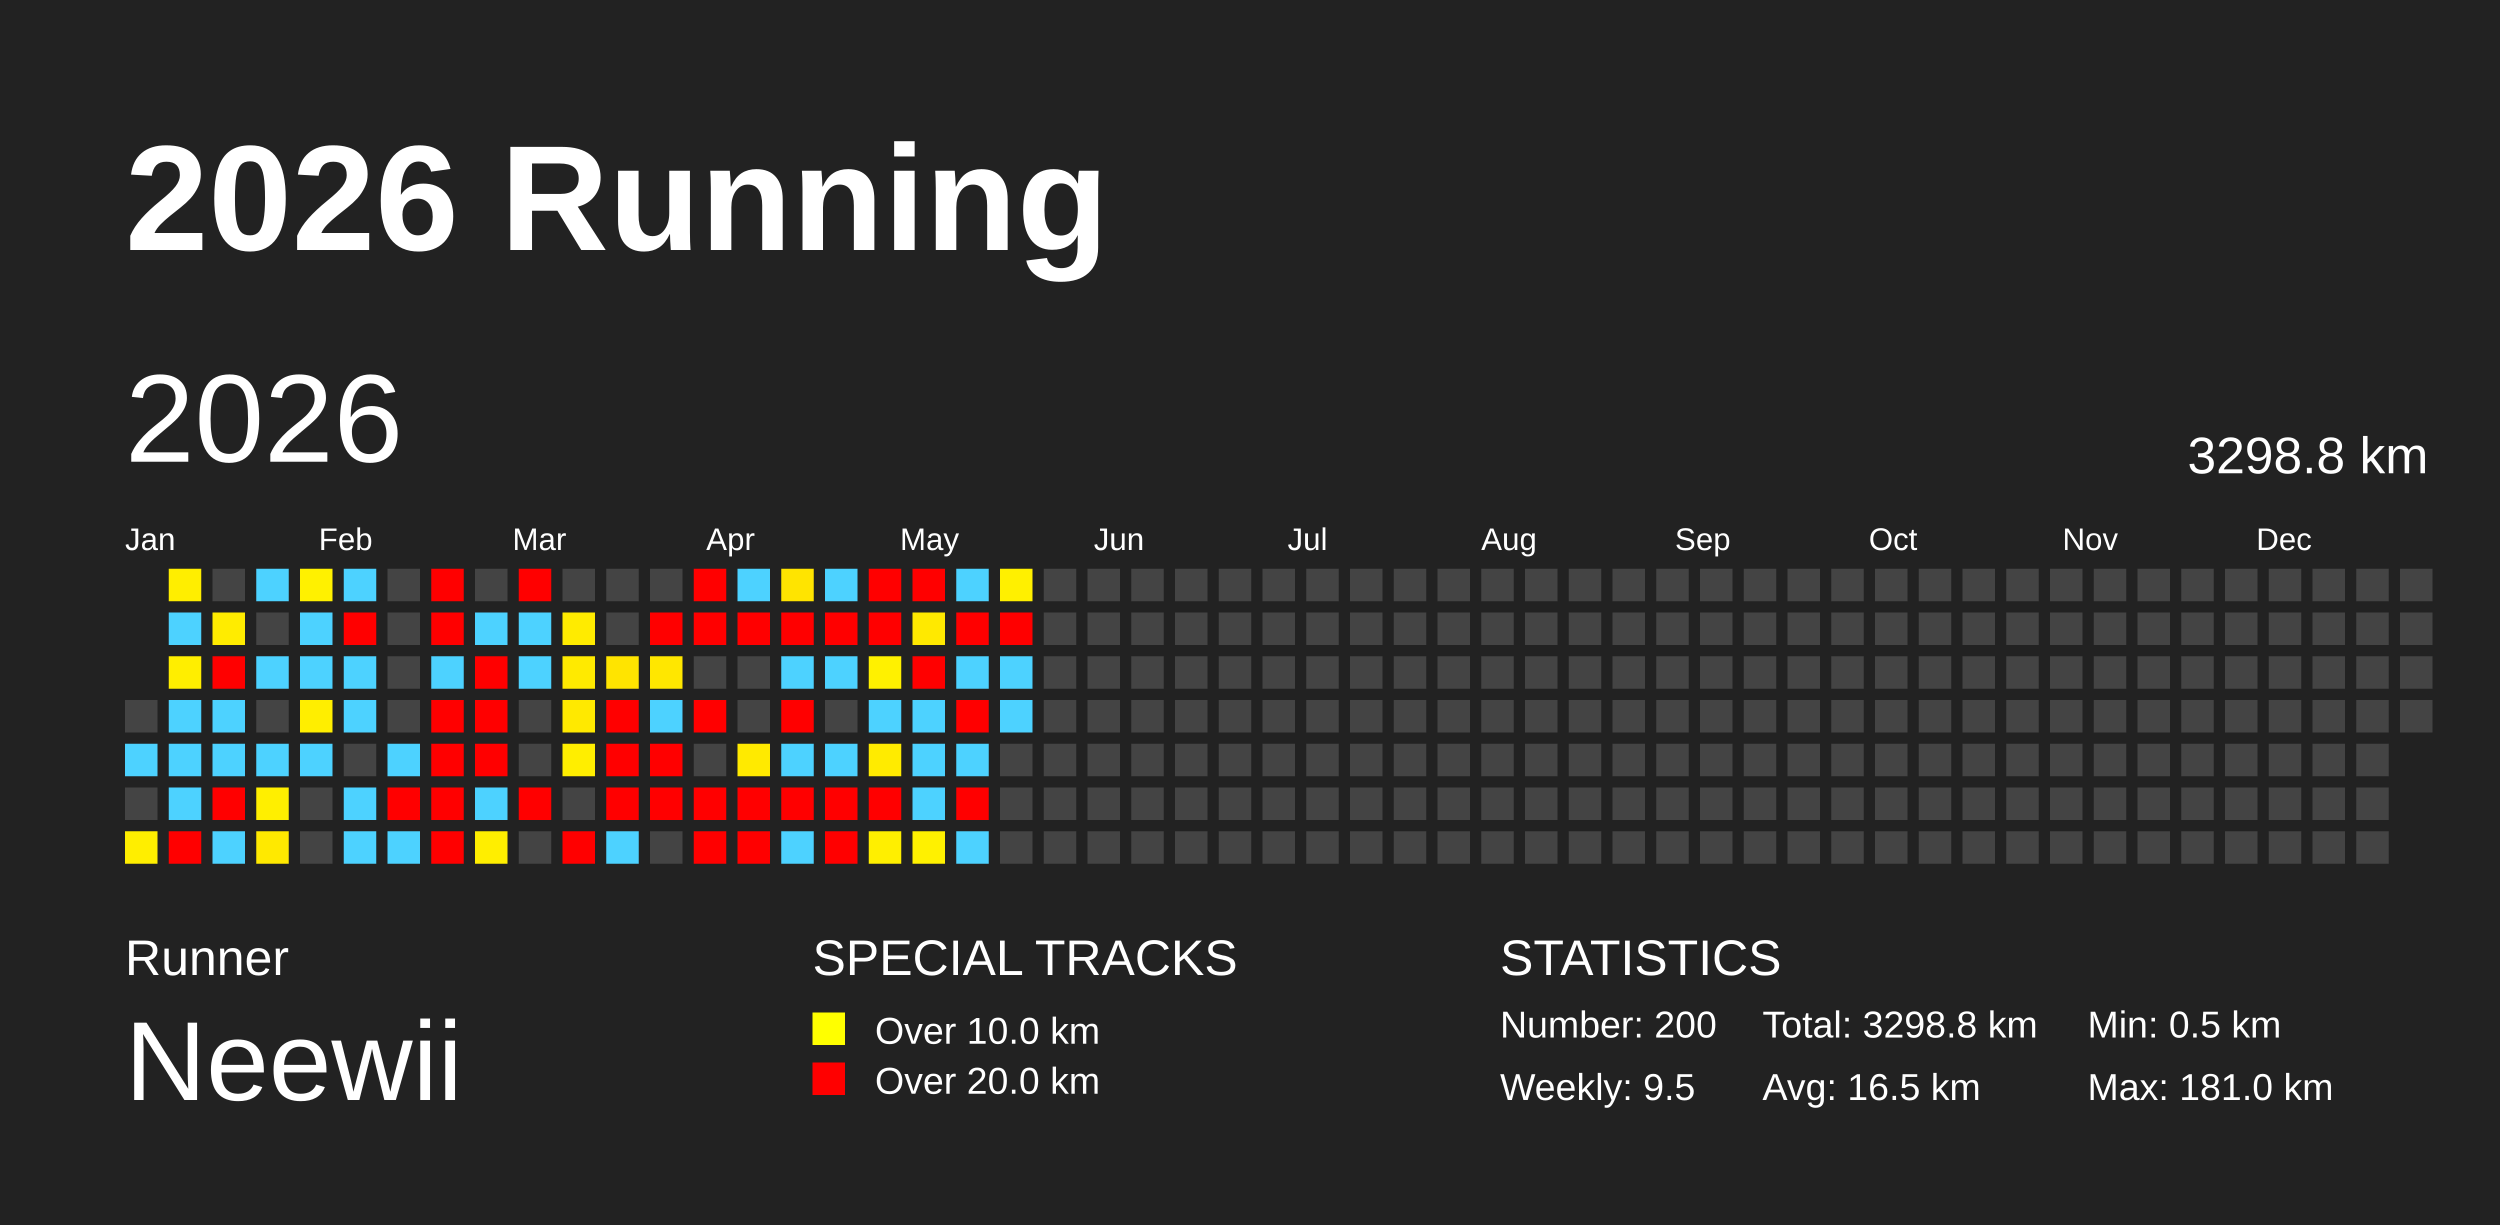
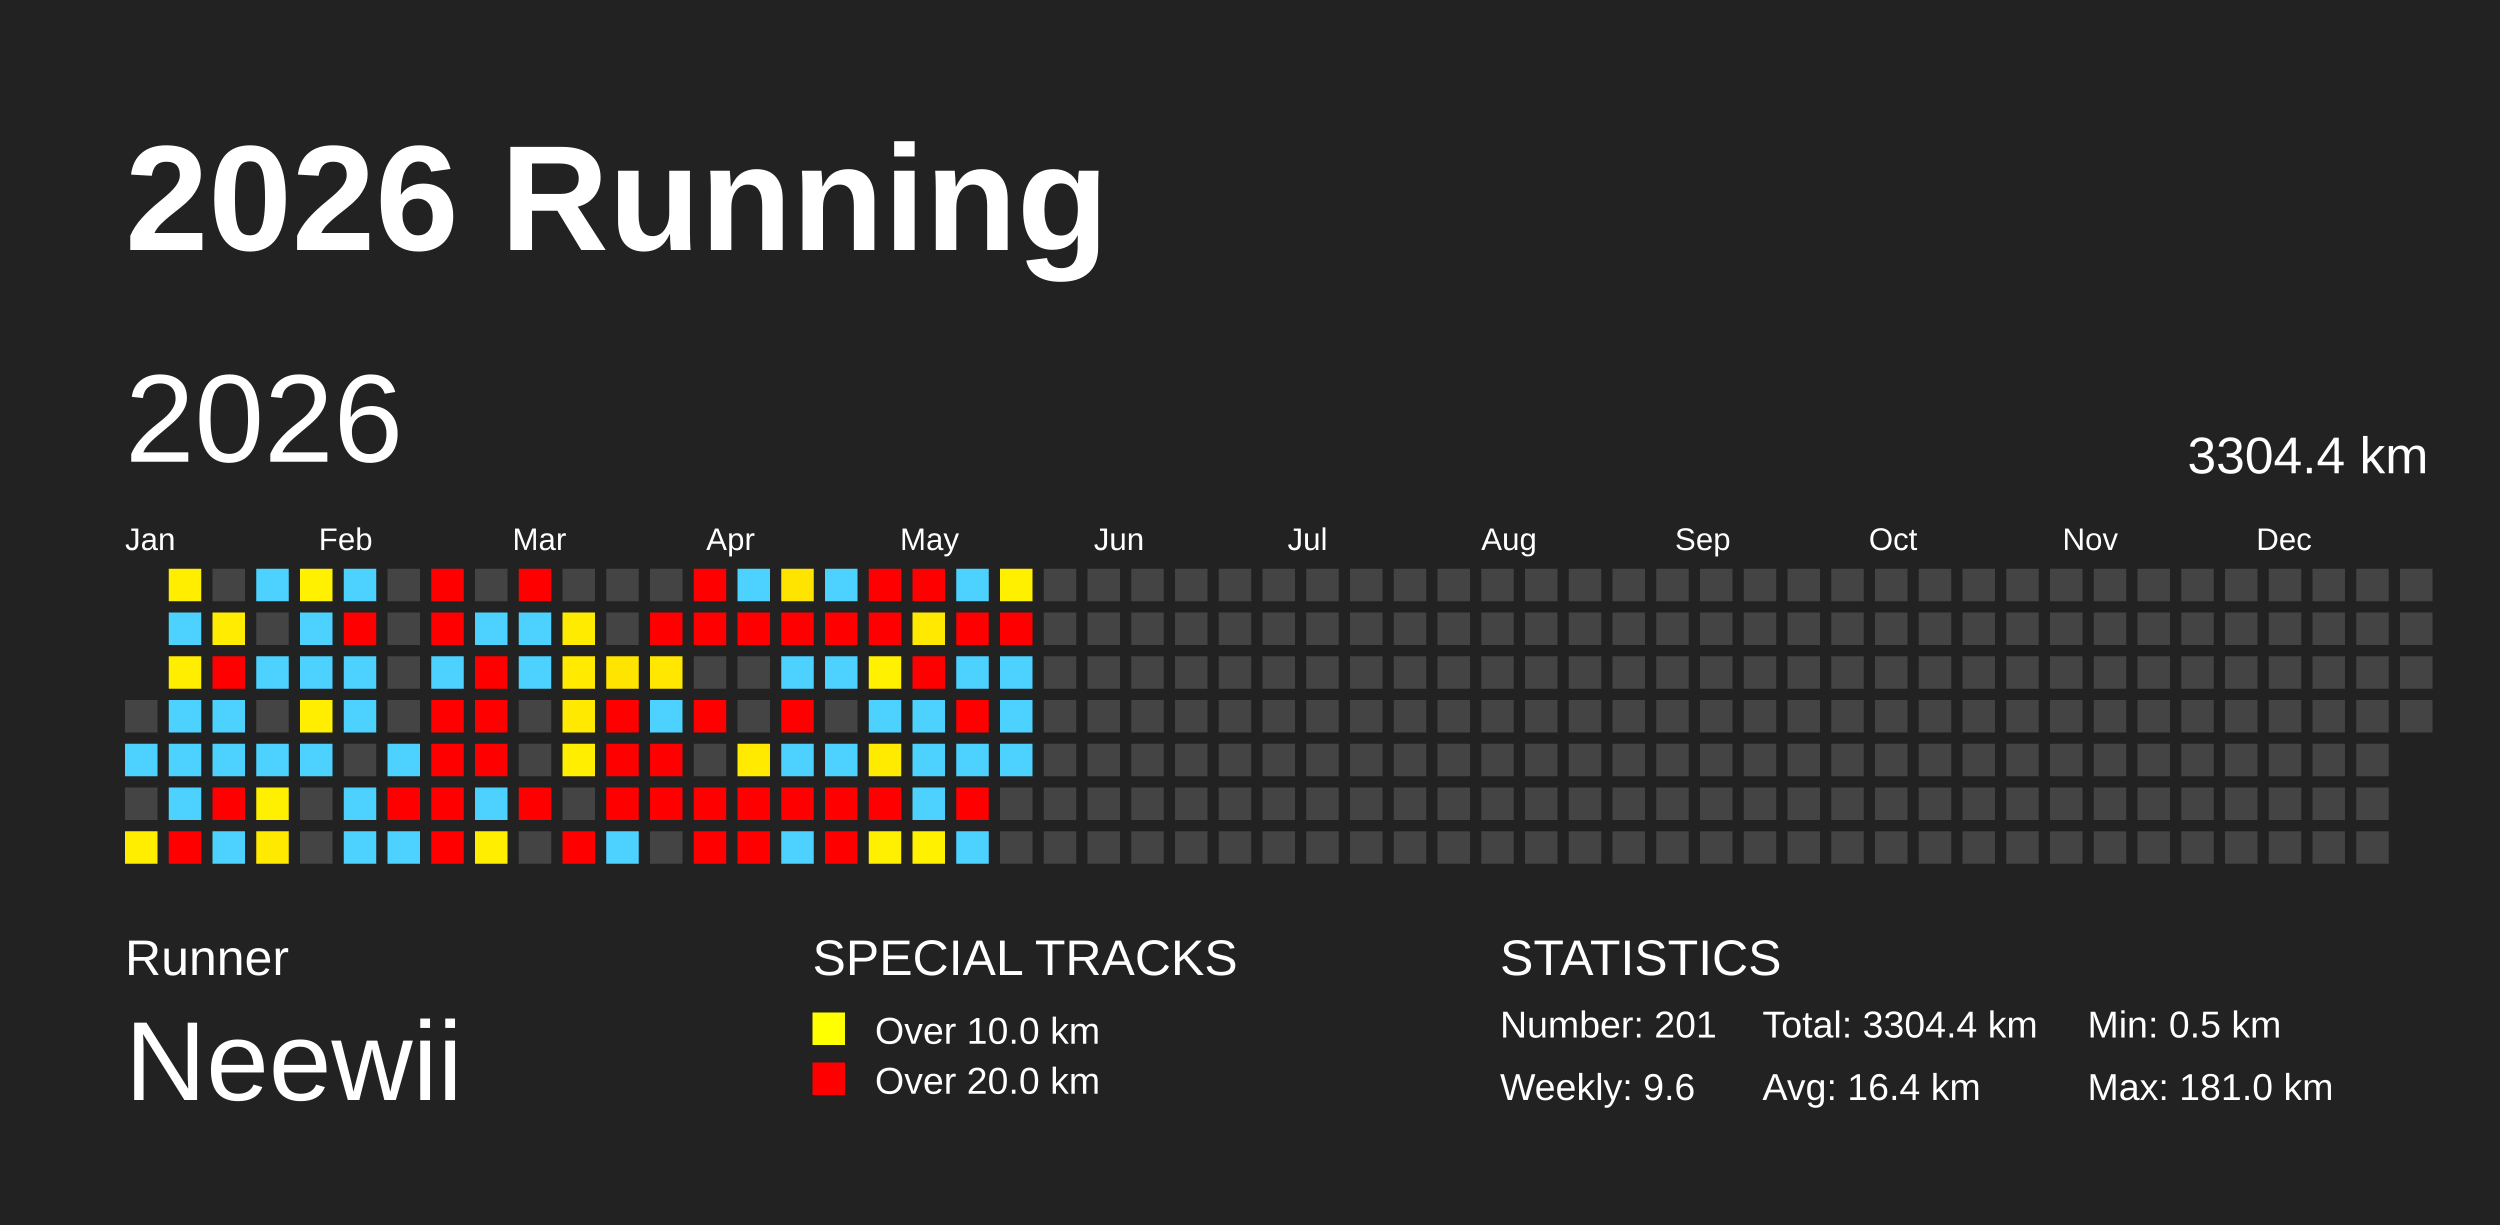
<svg xmlns="http://www.w3.org/2000/svg" baseProfile="full" height="98mm" version="1.1" viewBox="0,0,200,98" width="200mm">
  <defs />
  <rect fill="#222222" height="98" width="200" x="0" y="0" />
  <text fill="#FFFFFF" style="font-size:12px; font-family:Arial; font-weight:bold;" x="10" y="20">2026 Running</text>
  <text fill="#FFFFFF" style="font-size:4px; font-family:Arial" x="10" y="78">Runner</text>
  <text fill="#FFFFFF" style="font-size:9px; font-family:Arial" x="10" y="88">Neewii</text>
  <text fill="#FFFFFF" style="font-size:4px; font-family:Arial" x="65" y="78">SPECIAL TRACKS</text>
  <rect fill="yellow" height="2.6" width="2.6" x="65" y="81" />
  <text fill="#FFFFFF" style="font-size:3px; font-family:Arial" x="70" y="83.5">Over 10.0 km</text>
  <rect fill="red" height="2.6" width="2.6" x="65" y="85" />
  <text fill="#FFFFFF" style="font-size:3px; font-family:Arial" x="70" y="87.5">Over 20.0 km</text>
  <text fill="#FFFFFF" style="font-size:4px; font-family:Arial" x="120" y="78">STATISTICS</text>
-   <text fill="#FFFFFF" style="font-size:3px; font-family:Arial" x="120" y="83">Number: 200</text>
-   <text fill="#FFFFFF" style="font-size:3px; font-family:Arial" x="120" y="88">Weekly: 9.5</text>
-   <text fill="#FFFFFF" style="font-size:3px; font-family:Arial" x="141" y="83">Total: 3298.8 km</text>
-   <text fill="#FFFFFF" style="font-size:3px; font-family:Arial" x="141" y="88">Avg: 16.5 km</text>
+   <text fill="#FFFFFF" style="font-size:3px; font-family:Arial" x="120" y="83">Number: 201</text>
+   <text fill="#FFFFFF" style="font-size:3px; font-family:Arial" x="120" y="88">Weekly: 9.6</text>
+   <text fill="#FFFFFF" style="font-size:3px; font-family:Arial" x="141" y="83">Total: 3304.4 km</text>
+   <text fill="#FFFFFF" style="font-size:3px; font-family:Arial" x="141" y="88">Avg: 16.4 km</text>
  <text fill="#FFFFFF" style="font-size:3px; font-family:Arial" x="167" y="83">Min: 0.5 km</text>
  <text fill="#FFFFFF" style="font-size:3px; font-family:Arial" x="167" y="88">Max: 181.0 km</text>
  <text dominant-baseline="hanging" fill="#FFFFFF" style="font-size:10.0px; font-family:Arial;" x="10" y="30">2026</text>
-   <text dominant-baseline="hanging" fill="#FFFFFF" style="font-size:4.125px; font-family:Arial;" x="175" y="35">3298.8 km</text>
+   <text dominant-baseline="hanging" fill="#FFFFFF" style="font-size:4.125px; font-family:Arial;" x="175" y="35">3304.4 km</text>
  <text fill="#FFFFFF" style="font-size:2.5px; font-family:Arial" x="10.0" y="44">Jan</text>
  <text fill="#FFFFFF" style="font-size:2.5px; font-family:Arial" x="25.5" y="44">Feb</text>
  <text fill="#FFFFFF" style="font-size:2.5px; font-family:Arial" x="41.0" y="44">Mar</text>
  <text fill="#FFFFFF" style="font-size:2.5px; font-family:Arial" x="56.5" y="44">Apr</text>
  <text fill="#FFFFFF" style="font-size:2.5px; font-family:Arial" x="72.0" y="44">May</text>
  <text fill="#FFFFFF" style="font-size:2.5px; font-family:Arial" x="87.5" y="44">Jun</text>
  <text fill="#FFFFFF" style="font-size:2.5px; font-family:Arial" x="103.0" y="44">Jul</text>
  <text fill="#FFFFFF" style="font-size:2.5px; font-family:Arial" x="118.5" y="44">Aug</text>
  <text fill="#FFFFFF" style="font-size:2.5px; font-family:Arial" x="134.0" y="44">Sep</text>
  <text fill="#FFFFFF" style="font-size:2.5px; font-family:Arial" x="149.5" y="44">Oct</text>
  <text fill="#FFFFFF" style="font-size:2.5px; font-family:Arial" x="165.0" y="44">Nov</text>
  <text fill="#FFFFFF" style="font-size:2.5px; font-family:Arial" x="180.5" y="44">Dec</text>
  <rect fill="#444444" height="2.6" width="2.6" x="10.0" y="56.0" />
  <rect fill="#4dd2ff" height="2.6" width="2.6" x="10.0" y="59.5" />
  <rect fill="#444444" height="2.6" width="2.6" x="10.0" y="63.0" />
  <rect fill="#ffee00" height="2.6" width="2.6" x="10.0" y="66.5" />
  <rect fill="#ffee00" height="2.6" width="2.6" x="13.5" y="45.5" />
  <rect fill="#4dd2ff" height="2.6" width="2.6" x="13.5" y="49.0" />
  <rect fill="#ffee00" height="2.6" width="2.6" x="13.5" y="52.5" />
  <rect fill="#4dd2ff" height="2.6" width="2.6" x="13.5" y="56.0" />
  <rect fill="#4dd2ff" height="2.6" width="2.6" x="13.5" y="59.5" />
  <rect fill="#4dd2ff" height="2.6" width="2.6" x="13.5" y="63.0" />
  <rect fill="red" height="2.6" width="2.6" x="13.5" y="66.5" />
  <rect fill="#444444" height="2.6" width="2.6" x="17.0" y="45.5" />
  <rect fill="#ffec00" height="2.6" width="2.6" x="17.0" y="49.0" />
  <rect fill="red" height="2.6" width="2.6" x="17.0" y="52.5" />
  <rect fill="#4dd2ff" height="2.6" width="2.6" x="17.0" y="56.0" />
  <rect fill="#4dd2ff" height="2.6" width="2.6" x="17.0" y="59.5" />
  <rect fill="red" height="2.6" width="2.6" x="17.0" y="63.0" />
  <rect fill="#4dd2ff" height="2.6" width="2.6" x="17.0" y="66.5" />
  <rect fill="#4dd2ff" height="2.6" width="2.6" x="20.5" y="45.5" />
  <rect fill="#444444" height="2.6" width="2.6" x="20.5" y="49.0" />
  <rect fill="#4dd2ff" height="2.6" width="2.6" x="20.5" y="52.5" />
  <rect fill="#444444" height="2.6" width="2.6" x="20.5" y="56.0" />
  <rect fill="#4dd2ff" height="2.6" width="2.6" x="20.5" y="59.5" />
  <rect fill="#ffef00" height="2.6" width="2.6" x="20.5" y="63.0" />
  <rect fill="#ffe900" height="2.6" width="2.6" x="20.5" y="66.5" />
  <rect fill="#fff100" height="2.6" width="2.6" x="24.0" y="45.5" />
  <rect fill="#4dd2ff" height="2.6" width="2.6" x="24.0" y="49.0" />
  <rect fill="#4dd2ff" height="2.6" width="2.6" x="24.0" y="52.5" />
  <rect fill="#ffee00" height="2.6" width="2.6" x="24.0" y="56.0" />
  <rect fill="#4dd2ff" height="2.6" width="2.6" x="24.0" y="59.5" />
  <rect fill="#444444" height="2.6" width="2.6" x="24.0" y="63.0" />
  <rect fill="#444444" height="2.6" width="2.6" x="24.0" y="66.5" />
  <rect fill="#4dd2ff" height="2.6" width="2.6" x="27.5" y="45.5" />
  <rect fill="red" height="2.6" width="2.6" x="27.5" y="49.0" />
  <rect fill="#4dd2ff" height="2.6" width="2.6" x="27.5" y="52.5" />
  <rect fill="#4dd2ff" height="2.6" width="2.6" x="27.5" y="56.0" />
  <rect fill="#444444" height="2.6" width="2.6" x="27.5" y="59.5" />
  <rect fill="#4dd2ff" height="2.6" width="2.6" x="27.5" y="63.0" />
  <rect fill="#4dd2ff" height="2.6" width="2.6" x="27.5" y="66.5" />
  <rect fill="#444444" height="2.6" width="2.6" x="31.0" y="45.5" />
  <rect fill="#444444" height="2.6" width="2.6" x="31.0" y="49.0" />
  <rect fill="#444444" height="2.6" width="2.6" x="31.0" y="52.5" />
  <rect fill="#444444" height="2.6" width="2.6" x="31.0" y="56.0" />
  <rect fill="#4dd2ff" height="2.6" width="2.6" x="31.0" y="59.5" />
  <rect fill="red" height="2.6" width="2.6" x="31.0" y="63.0" />
  <rect fill="#4dd2ff" height="2.6" width="2.6" x="31.0" y="66.5" />
  <rect fill="red" height="2.6" width="2.6" x="34.5" y="45.5" />
  <rect fill="red" height="2.6" width="2.6" x="34.5" y="49.0" />
  <rect fill="#4dd2ff" height="2.6" width="2.6" x="34.5" y="52.5" />
  <rect fill="red" height="2.6" width="2.6" x="34.5" y="56.0" />
  <rect fill="red" height="2.6" width="2.6" x="34.5" y="59.5" />
  <rect fill="red" height="2.6" width="2.6" x="34.5" y="63.0" />
  <rect fill="red" height="2.6" width="2.6" x="34.5" y="66.5" />
  <rect fill="#444444" height="2.6" width="2.6" x="38.0" y="45.5" />
  <rect fill="#4dd2ff" height="2.6" width="2.6" x="38.0" y="49.0" />
  <rect fill="red" height="2.6" width="2.6" x="38.0" y="52.5" />
  <rect fill="red" height="2.6" width="2.6" x="38.0" y="56.0" />
  <rect fill="red" height="2.6" width="2.6" x="38.0" y="59.5" />
  <rect fill="#4dd2ff" height="2.6" width="2.6" x="38.0" y="63.0" />
  <rect fill="#ffee00" height="2.6" width="2.6" x="38.0" y="66.5" />
  <rect fill="red" height="2.6" width="2.6" x="41.5" y="45.5" />
  <rect fill="#4dd2ff" height="2.6" width="2.6" x="41.5" y="49.0" />
  <rect fill="#4dd2ff" height="2.6" width="2.6" x="41.5" y="52.5" />
  <rect fill="#444444" height="2.6" width="2.6" x="41.5" y="56.0" />
  <rect fill="#444444" height="2.6" width="2.6" x="41.5" y="59.5" />
  <rect fill="red" height="2.6" width="2.6" x="41.5" y="63.0" />
  <rect fill="#444444" height="2.6" width="2.6" x="41.5" y="66.5" />
  <rect fill="#444444" height="2.6" width="2.6" x="45.0" y="45.5" />
  <rect fill="#ffeb00" height="2.6" width="2.6" x="45.0" y="49.0" />
  <rect fill="#ffea00" height="2.6" width="2.6" x="45.0" y="52.5" />
  <rect fill="#ffe900" height="2.6" width="2.6" x="45.0" y="56.0" />
  <rect fill="#ffee00" height="2.6" width="2.6" x="45.0" y="59.5" />
  <rect fill="#444444" height="2.6" width="2.6" x="45.0" y="63.0" />
  <rect fill="red" height="2.6" width="2.6" x="45.0" y="66.5" />
  <rect fill="#444444" height="2.6" width="2.6" x="48.5" y="45.5" />
  <rect fill="#444444" height="2.6" width="2.6" x="48.5" y="49.0" />
  <rect fill="#ffe400" height="2.6" width="2.6" x="48.5" y="52.5" />
  <rect fill="red" height="2.6" width="2.6" x="48.5" y="56.0" />
  <rect fill="red" height="2.6" width="2.6" x="48.5" y="59.5" />
  <rect fill="red" height="2.6" width="2.6" x="48.5" y="63.0" />
  <rect fill="#4dd2ff" height="2.6" width="2.6" x="48.5" y="66.5" />
  <rect fill="#444444" height="2.6" width="2.6" x="52.0" y="45.5" />
  <rect fill="red" height="2.6" width="2.6" x="52.0" y="49.0" />
  <rect fill="#ffe700" height="2.6" width="2.6" x="52.0" y="52.5" />
  <rect fill="#4dd2ff" height="2.6" width="2.6" x="52.0" y="56.0" />
  <rect fill="red" height="2.6" width="2.6" x="52.0" y="59.5" />
  <rect fill="red" height="2.6" width="2.6" x="52.0" y="63.0" />
  <rect fill="#444444" height="2.6" width="2.6" x="52.0" y="66.5" />
  <rect fill="red" height="2.6" width="2.6" x="55.5" y="45.5" />
  <rect fill="red" height="2.6" width="2.6" x="55.5" y="49.0" />
  <rect fill="#444444" height="2.6" width="2.6" x="55.5" y="52.5" />
  <rect fill="red" height="2.6" width="2.6" x="55.5" y="56.0" />
  <rect fill="#444444" height="2.6" width="2.6" x="55.5" y="59.5" />
  <rect fill="red" height="2.6" width="2.6" x="55.5" y="63.0" />
  <rect fill="red" height="2.6" width="2.6" x="55.5" y="66.5" />
  <rect fill="#4dd2ff" height="2.6" width="2.6" x="59.0" y="45.5" />
  <rect fill="red" height="2.6" width="2.6" x="59.0" y="49.0" />
  <rect fill="#444444" height="2.6" width="2.6" x="59.0" y="52.5" />
  <rect fill="#444444" height="2.6" width="2.6" x="59.0" y="56.0" />
  <rect fill="#ffea00" height="2.6" width="2.6" x="59.0" y="59.5" />
  <rect fill="red" height="2.6" width="2.6" x="59.0" y="63.0" />
  <rect fill="red" height="2.6" width="2.6" x="59.0" y="66.5" />
  <rect fill="#ffe400" height="2.6" width="2.6" x="62.5" y="45.5" />
  <rect fill="red" height="2.6" width="2.6" x="62.5" y="49.0" />
  <rect fill="#4dd2ff" height="2.6" width="2.6" x="62.5" y="52.5" />
  <rect fill="red" height="2.6" width="2.6" x="62.5" y="56.0" />
  <rect fill="#4dd2ff" height="2.6" width="2.6" x="62.5" y="59.5" />
  <rect fill="red" height="2.6" width="2.6" x="62.5" y="63.0" />
  <rect fill="#4dd2ff" height="2.6" width="2.6" x="62.5" y="66.5" />
  <rect fill="#4dd2ff" height="2.6" width="2.6" x="66.0" y="45.5" />
  <rect fill="red" height="2.6" width="2.6" x="66.0" y="49.0" />
  <rect fill="#4dd2ff" height="2.6" width="2.6" x="66.0" y="52.5" />
  <rect fill="#444444" height="2.6" width="2.6" x="66.0" y="56.0" />
  <rect fill="#4dd2ff" height="2.6" width="2.6" x="66.0" y="59.5" />
  <rect fill="red" height="2.6" width="2.6" x="66.0" y="63.0" />
  <rect fill="red" height="2.6" width="2.6" x="66.0" y="66.5" />
  <rect fill="red" height="2.6" width="2.6" x="69.5" y="45.5" />
  <rect fill="red" height="2.6" width="2.6" x="69.5" y="49.0" />
  <rect fill="#fff100" height="2.6" width="2.6" x="69.5" y="52.5" />
  <rect fill="#4dd2ff" height="2.6" width="2.6" x="69.5" y="56.0" />
  <rect fill="#ffeb00" height="2.6" width="2.6" x="69.5" y="59.5" />
  <rect fill="red" height="2.6" width="2.6" x="69.5" y="63.0" />
  <rect fill="#ffef00" height="2.6" width="2.6" x="69.5" y="66.5" />
  <rect fill="red" height="2.6" width="2.6" x="73.0" y="45.5" />
  <rect fill="#ffe900" height="2.6" width="2.6" x="73.0" y="49.0" />
  <rect fill="red" height="2.6" width="2.6" x="73.0" y="52.5" />
  <rect fill="#4dd2ff" height="2.6" width="2.6" x="73.0" y="56.0" />
  <rect fill="#4dd2ff" height="2.6" width="2.6" x="73.0" y="59.5" />
  <rect fill="#4dd2ff" height="2.6" width="2.6" x="73.0" y="63.0" />
  <rect fill="#fff100" height="2.6" width="2.6" x="73.0" y="66.5" />
  <rect fill="#4dd2ff" height="2.6" width="2.6" x="76.5" y="45.5" />
  <rect fill="red" height="2.6" width="2.6" x="76.5" y="49.0" />
  <rect fill="#4dd2ff" height="2.6" width="2.6" x="76.5" y="52.5" />
  <rect fill="red" height="2.6" width="2.6" x="76.5" y="56.0" />
  <rect fill="#4dd2ff" height="2.6" width="2.6" x="76.5" y="59.5" />
  <rect fill="red" height="2.6" width="2.6" x="76.5" y="63.0" />
  <rect fill="#4dd2ff" height="2.6" width="2.6" x="76.5" y="66.5" />
  <rect fill="#fff000" height="2.6" width="2.6" x="80.0" y="45.5" />
  <rect fill="red" height="2.6" width="2.6" x="80.0" y="49.0" />
  <rect fill="#4dd2ff" height="2.6" width="2.6" x="80.0" y="52.5" />
  <rect fill="#4dd2ff" height="2.6" width="2.6" x="80.0" y="56.0" />
-   <rect fill="#444444" height="2.6" width="2.6" x="80.0" y="59.5" />
+   <rect fill="#4dd2ff" height="2.6" width="2.6" x="80.0" y="59.5" />
  <rect fill="#444444" height="2.6" width="2.6" x="80.0" y="63.0" />
  <rect fill="#444444" height="2.6" width="2.6" x="80.0" y="66.5" />
  <rect fill="#444444" height="2.6" width="2.6" x="83.5" y="45.5" />
  <rect fill="#444444" height="2.6" width="2.6" x="83.5" y="49.0" />
  <rect fill="#444444" height="2.6" width="2.6" x="83.5" y="52.5" />
  <rect fill="#444444" height="2.6" width="2.6" x="83.5" y="56.0" />
  <rect fill="#444444" height="2.6" width="2.6" x="83.5" y="59.5" />
  <rect fill="#444444" height="2.6" width="2.6" x="83.5" y="63.0" />
  <rect fill="#444444" height="2.6" width="2.6" x="83.5" y="66.5" />
  <rect fill="#444444" height="2.6" width="2.6" x="87.0" y="45.5" />
  <rect fill="#444444" height="2.6" width="2.6" x="87.0" y="49.0" />
  <rect fill="#444444" height="2.6" width="2.6" x="87.0" y="52.5" />
  <rect fill="#444444" height="2.6" width="2.6" x="87.0" y="56.0" />
  <rect fill="#444444" height="2.6" width="2.6" x="87.0" y="59.5" />
  <rect fill="#444444" height="2.6" width="2.6" x="87.0" y="63.0" />
  <rect fill="#444444" height="2.6" width="2.6" x="87.0" y="66.5" />
  <rect fill="#444444" height="2.6" width="2.6" x="90.5" y="45.5" />
  <rect fill="#444444" height="2.6" width="2.6" x="90.5" y="49.0" />
  <rect fill="#444444" height="2.6" width="2.6" x="90.5" y="52.5" />
  <rect fill="#444444" height="2.6" width="2.6" x="90.5" y="56.0" />
  <rect fill="#444444" height="2.6" width="2.6" x="90.5" y="59.5" />
  <rect fill="#444444" height="2.6" width="2.6" x="90.5" y="63.0" />
  <rect fill="#444444" height="2.6" width="2.6" x="90.5" y="66.5" />
  <rect fill="#444444" height="2.6" width="2.6" x="94.0" y="45.5" />
  <rect fill="#444444" height="2.6" width="2.6" x="94.0" y="49.0" />
  <rect fill="#444444" height="2.6" width="2.6" x="94.0" y="52.5" />
  <rect fill="#444444" height="2.6" width="2.6" x="94.0" y="56.0" />
  <rect fill="#444444" height="2.6" width="2.6" x="94.0" y="59.5" />
  <rect fill="#444444" height="2.6" width="2.6" x="94.0" y="63.0" />
  <rect fill="#444444" height="2.6" width="2.6" x="94.0" y="66.5" />
  <rect fill="#444444" height="2.6" width="2.6" x="97.5" y="45.5" />
  <rect fill="#444444" height="2.6" width="2.6" x="97.5" y="49.0" />
  <rect fill="#444444" height="2.6" width="2.6" x="97.5" y="52.5" />
  <rect fill="#444444" height="2.6" width="2.6" x="97.5" y="56.0" />
  <rect fill="#444444" height="2.6" width="2.6" x="97.5" y="59.5" />
  <rect fill="#444444" height="2.6" width="2.6" x="97.5" y="63.0" />
  <rect fill="#444444" height="2.6" width="2.6" x="97.5" y="66.5" />
  <rect fill="#444444" height="2.6" width="2.6" x="101.0" y="45.5" />
  <rect fill="#444444" height="2.6" width="2.6" x="101.0" y="49.0" />
  <rect fill="#444444" height="2.6" width="2.6" x="101.0" y="52.5" />
  <rect fill="#444444" height="2.6" width="2.6" x="101.0" y="56.0" />
  <rect fill="#444444" height="2.6" width="2.6" x="101.0" y="59.5" />
  <rect fill="#444444" height="2.6" width="2.6" x="101.0" y="63.0" />
  <rect fill="#444444" height="2.6" width="2.6" x="101.0" y="66.5" />
  <rect fill="#444444" height="2.6" width="2.6" x="104.5" y="45.5" />
  <rect fill="#444444" height="2.6" width="2.6" x="104.5" y="49.0" />
  <rect fill="#444444" height="2.6" width="2.6" x="104.5" y="52.5" />
  <rect fill="#444444" height="2.6" width="2.6" x="104.5" y="56.0" />
  <rect fill="#444444" height="2.6" width="2.6" x="104.5" y="59.5" />
  <rect fill="#444444" height="2.6" width="2.6" x="104.5" y="63.0" />
  <rect fill="#444444" height="2.6" width="2.6" x="104.5" y="66.5" />
  <rect fill="#444444" height="2.6" width="2.6" x="108.0" y="45.5" />
  <rect fill="#444444" height="2.6" width="2.6" x="108.0" y="49.0" />
  <rect fill="#444444" height="2.6" width="2.6" x="108.0" y="52.5" />
  <rect fill="#444444" height="2.6" width="2.6" x="108.0" y="56.0" />
  <rect fill="#444444" height="2.6" width="2.6" x="108.0" y="59.5" />
  <rect fill="#444444" height="2.6" width="2.6" x="108.0" y="63.0" />
  <rect fill="#444444" height="2.6" width="2.6" x="108.0" y="66.5" />
  <rect fill="#444444" height="2.6" width="2.6" x="111.5" y="45.5" />
  <rect fill="#444444" height="2.6" width="2.6" x="111.5" y="49.0" />
  <rect fill="#444444" height="2.6" width="2.6" x="111.5" y="52.5" />
  <rect fill="#444444" height="2.6" width="2.6" x="111.5" y="56.0" />
  <rect fill="#444444" height="2.6" width="2.6" x="111.5" y="59.5" />
  <rect fill="#444444" height="2.6" width="2.6" x="111.5" y="63.0" />
  <rect fill="#444444" height="2.6" width="2.6" x="111.5" y="66.5" />
  <rect fill="#444444" height="2.6" width="2.6" x="115.0" y="45.5" />
  <rect fill="#444444" height="2.6" width="2.6" x="115.0" y="49.0" />
  <rect fill="#444444" height="2.6" width="2.6" x="115.0" y="52.5" />
  <rect fill="#444444" height="2.6" width="2.6" x="115.0" y="56.0" />
  <rect fill="#444444" height="2.6" width="2.6" x="115.0" y="59.5" />
  <rect fill="#444444" height="2.6" width="2.6" x="115.0" y="63.0" />
  <rect fill="#444444" height="2.6" width="2.6" x="115.0" y="66.5" />
  <rect fill="#444444" height="2.6" width="2.6" x="118.5" y="45.5" />
  <rect fill="#444444" height="2.6" width="2.6" x="118.5" y="49.0" />
  <rect fill="#444444" height="2.6" width="2.6" x="118.5" y="52.5" />
  <rect fill="#444444" height="2.6" width="2.6" x="118.5" y="56.0" />
  <rect fill="#444444" height="2.6" width="2.6" x="118.5" y="59.5" />
  <rect fill="#444444" height="2.6" width="2.6" x="118.5" y="63.0" />
  <rect fill="#444444" height="2.6" width="2.6" x="118.5" y="66.5" />
  <rect fill="#444444" height="2.6" width="2.6" x="122.0" y="45.5" />
  <rect fill="#444444" height="2.6" width="2.6" x="122.0" y="49.0" />
  <rect fill="#444444" height="2.6" width="2.6" x="122.0" y="52.5" />
  <rect fill="#444444" height="2.6" width="2.6" x="122.0" y="56.0" />
  <rect fill="#444444" height="2.6" width="2.6" x="122.0" y="59.5" />
  <rect fill="#444444" height="2.6" width="2.6" x="122.0" y="63.0" />
  <rect fill="#444444" height="2.6" width="2.6" x="122.0" y="66.5" />
  <rect fill="#444444" height="2.6" width="2.6" x="125.5" y="45.5" />
  <rect fill="#444444" height="2.6" width="2.6" x="125.5" y="49.0" />
  <rect fill="#444444" height="2.6" width="2.6" x="125.5" y="52.5" />
  <rect fill="#444444" height="2.6" width="2.6" x="125.5" y="56.0" />
  <rect fill="#444444" height="2.6" width="2.6" x="125.5" y="59.5" />
  <rect fill="#444444" height="2.6" width="2.6" x="125.5" y="63.0" />
  <rect fill="#444444" height="2.6" width="2.6" x="125.5" y="66.5" />
  <rect fill="#444444" height="2.6" width="2.6" x="129.0" y="45.5" />
  <rect fill="#444444" height="2.6" width="2.6" x="129.0" y="49.0" />
  <rect fill="#444444" height="2.6" width="2.6" x="129.0" y="52.5" />
  <rect fill="#444444" height="2.6" width="2.6" x="129.0" y="56.0" />
  <rect fill="#444444" height="2.6" width="2.6" x="129.0" y="59.5" />
  <rect fill="#444444" height="2.6" width="2.6" x="129.0" y="63.0" />
  <rect fill="#444444" height="2.6" width="2.6" x="129.0" y="66.5" />
  <rect fill="#444444" height="2.6" width="2.6" x="132.5" y="45.5" />
  <rect fill="#444444" height="2.6" width="2.6" x="132.5" y="49.0" />
  <rect fill="#444444" height="2.6" width="2.6" x="132.5" y="52.5" />
  <rect fill="#444444" height="2.6" width="2.6" x="132.5" y="56.0" />
  <rect fill="#444444" height="2.6" width="2.6" x="132.5" y="59.5" />
  <rect fill="#444444" height="2.6" width="2.6" x="132.5" y="63.0" />
  <rect fill="#444444" height="2.6" width="2.6" x="132.5" y="66.5" />
  <rect fill="#444444" height="2.6" width="2.6" x="136.0" y="45.5" />
  <rect fill="#444444" height="2.6" width="2.6" x="136.0" y="49.0" />
  <rect fill="#444444" height="2.6" width="2.6" x="136.0" y="52.5" />
  <rect fill="#444444" height="2.6" width="2.6" x="136.0" y="56.0" />
  <rect fill="#444444" height="2.6" width="2.6" x="136.0" y="59.5" />
  <rect fill="#444444" height="2.6" width="2.6" x="136.0" y="63.0" />
  <rect fill="#444444" height="2.6" width="2.6" x="136.0" y="66.5" />
  <rect fill="#444444" height="2.6" width="2.6" x="139.5" y="45.5" />
  <rect fill="#444444" height="2.6" width="2.6" x="139.5" y="49.0" />
  <rect fill="#444444" height="2.6" width="2.6" x="139.5" y="52.5" />
  <rect fill="#444444" height="2.6" width="2.6" x="139.5" y="56.0" />
  <rect fill="#444444" height="2.6" width="2.6" x="139.5" y="59.5" />
  <rect fill="#444444" height="2.6" width="2.6" x="139.5" y="63.0" />
  <rect fill="#444444" height="2.6" width="2.6" x="139.5" y="66.5" />
  <rect fill="#444444" height="2.6" width="2.6" x="143.0" y="45.5" />
  <rect fill="#444444" height="2.6" width="2.6" x="143.0" y="49.0" />
  <rect fill="#444444" height="2.6" width="2.6" x="143.0" y="52.5" />
  <rect fill="#444444" height="2.6" width="2.6" x="143.0" y="56.0" />
  <rect fill="#444444" height="2.6" width="2.6" x="143.0" y="59.5" />
  <rect fill="#444444" height="2.6" width="2.6" x="143.0" y="63.0" />
  <rect fill="#444444" height="2.6" width="2.6" x="143.0" y="66.5" />
  <rect fill="#444444" height="2.6" width="2.6" x="146.5" y="45.5" />
  <rect fill="#444444" height="2.6" width="2.6" x="146.5" y="49.0" />
  <rect fill="#444444" height="2.6" width="2.6" x="146.5" y="52.5" />
  <rect fill="#444444" height="2.6" width="2.6" x="146.5" y="56.0" />
  <rect fill="#444444" height="2.6" width="2.6" x="146.5" y="59.5" />
  <rect fill="#444444" height="2.6" width="2.6" x="146.5" y="63.0" />
  <rect fill="#444444" height="2.6" width="2.6" x="146.5" y="66.5" />
  <rect fill="#444444" height="2.6" width="2.6" x="150.0" y="45.5" />
  <rect fill="#444444" height="2.6" width="2.6" x="150.0" y="49.0" />
  <rect fill="#444444" height="2.6" width="2.6" x="150.0" y="52.5" />
  <rect fill="#444444" height="2.6" width="2.6" x="150.0" y="56.0" />
  <rect fill="#444444" height="2.6" width="2.6" x="150.0" y="59.5" />
  <rect fill="#444444" height="2.6" width="2.6" x="150.0" y="63.0" />
  <rect fill="#444444" height="2.6" width="2.6" x="150.0" y="66.5" />
  <rect fill="#444444" height="2.6" width="2.6" x="153.5" y="45.5" />
  <rect fill="#444444" height="2.6" width="2.6" x="153.5" y="49.0" />
  <rect fill="#444444" height="2.6" width="2.6" x="153.5" y="52.5" />
  <rect fill="#444444" height="2.6" width="2.6" x="153.5" y="56.0" />
  <rect fill="#444444" height="2.6" width="2.6" x="153.5" y="59.5" />
  <rect fill="#444444" height="2.6" width="2.6" x="153.5" y="63.0" />
  <rect fill="#444444" height="2.6" width="2.6" x="153.5" y="66.5" />
  <rect fill="#444444" height="2.6" width="2.6" x="157.0" y="45.5" />
  <rect fill="#444444" height="2.6" width="2.6" x="157.0" y="49.0" />
  <rect fill="#444444" height="2.6" width="2.6" x="157.0" y="52.5" />
  <rect fill="#444444" height="2.6" width="2.6" x="157.0" y="56.0" />
  <rect fill="#444444" height="2.6" width="2.6" x="157.0" y="59.5" />
  <rect fill="#444444" height="2.6" width="2.6" x="157.0" y="63.0" />
  <rect fill="#444444" height="2.6" width="2.6" x="157.0" y="66.5" />
  <rect fill="#444444" height="2.6" width="2.6" x="160.5" y="45.5" />
  <rect fill="#444444" height="2.6" width="2.6" x="160.5" y="49.0" />
  <rect fill="#444444" height="2.6" width="2.6" x="160.5" y="52.5" />
  <rect fill="#444444" height="2.6" width="2.6" x="160.5" y="56.0" />
  <rect fill="#444444" height="2.6" width="2.6" x="160.5" y="59.5" />
  <rect fill="#444444" height="2.6" width="2.6" x="160.5" y="63.0" />
  <rect fill="#444444" height="2.6" width="2.6" x="160.5" y="66.5" />
  <rect fill="#444444" height="2.6" width="2.6" x="164.0" y="45.5" />
  <rect fill="#444444" height="2.6" width="2.6" x="164.0" y="49.0" />
  <rect fill="#444444" height="2.6" width="2.6" x="164.0" y="52.5" />
  <rect fill="#444444" height="2.6" width="2.6" x="164.0" y="56.0" />
  <rect fill="#444444" height="2.6" width="2.6" x="164.0" y="59.5" />
  <rect fill="#444444" height="2.6" width="2.6" x="164.0" y="63.0" />
  <rect fill="#444444" height="2.6" width="2.6" x="164.0" y="66.5" />
  <rect fill="#444444" height="2.6" width="2.6" x="167.5" y="45.5" />
  <rect fill="#444444" height="2.6" width="2.6" x="167.5" y="49.0" />
  <rect fill="#444444" height="2.6" width="2.6" x="167.5" y="52.5" />
  <rect fill="#444444" height="2.6" width="2.6" x="167.5" y="56.0" />
  <rect fill="#444444" height="2.6" width="2.6" x="167.5" y="59.5" />
  <rect fill="#444444" height="2.6" width="2.6" x="167.5" y="63.0" />
  <rect fill="#444444" height="2.6" width="2.6" x="167.5" y="66.5" />
  <rect fill="#444444" height="2.6" width="2.6" x="171.0" y="45.5" />
  <rect fill="#444444" height="2.6" width="2.6" x="171.0" y="49.0" />
  <rect fill="#444444" height="2.6" width="2.6" x="171.0" y="52.5" />
  <rect fill="#444444" height="2.6" width="2.6" x="171.0" y="56.0" />
  <rect fill="#444444" height="2.6" width="2.6" x="171.0" y="59.5" />
  <rect fill="#444444" height="2.6" width="2.6" x="171.0" y="63.0" />
  <rect fill="#444444" height="2.6" width="2.6" x="171.0" y="66.5" />
  <rect fill="#444444" height="2.6" width="2.6" x="174.5" y="45.5" />
  <rect fill="#444444" height="2.6" width="2.6" x="174.5" y="49.0" />
  <rect fill="#444444" height="2.6" width="2.6" x="174.5" y="52.5" />
  <rect fill="#444444" height="2.6" width="2.6" x="174.5" y="56.0" />
  <rect fill="#444444" height="2.6" width="2.6" x="174.5" y="59.5" />
  <rect fill="#444444" height="2.6" width="2.6" x="174.5" y="63.0" />
  <rect fill="#444444" height="2.6" width="2.6" x="174.5" y="66.5" />
  <rect fill="#444444" height="2.6" width="2.6" x="178.0" y="45.5" />
  <rect fill="#444444" height="2.6" width="2.6" x="178.0" y="49.0" />
  <rect fill="#444444" height="2.6" width="2.6" x="178.0" y="52.5" />
  <rect fill="#444444" height="2.6" width="2.6" x="178.0" y="56.0" />
  <rect fill="#444444" height="2.6" width="2.6" x="178.0" y="59.5" />
  <rect fill="#444444" height="2.6" width="2.6" x="178.0" y="63.0" />
  <rect fill="#444444" height="2.6" width="2.6" x="178.0" y="66.5" />
  <rect fill="#444444" height="2.6" width="2.6" x="181.5" y="45.5" />
  <rect fill="#444444" height="2.6" width="2.6" x="181.5" y="49.0" />
  <rect fill="#444444" height="2.6" width="2.6" x="181.5" y="52.5" />
  <rect fill="#444444" height="2.6" width="2.6" x="181.5" y="56.0" />
  <rect fill="#444444" height="2.6" width="2.6" x="181.5" y="59.5" />
  <rect fill="#444444" height="2.6" width="2.6" x="181.5" y="63.0" />
  <rect fill="#444444" height="2.6" width="2.6" x="181.5" y="66.5" />
  <rect fill="#444444" height="2.6" width="2.6" x="185.0" y="45.5" />
  <rect fill="#444444" height="2.6" width="2.6" x="185.0" y="49.0" />
  <rect fill="#444444" height="2.6" width="2.6" x="185.0" y="52.5" />
  <rect fill="#444444" height="2.6" width="2.6" x="185.0" y="56.0" />
  <rect fill="#444444" height="2.6" width="2.6" x="185.0" y="59.5" />
  <rect fill="#444444" height="2.6" width="2.6" x="185.0" y="63.0" />
  <rect fill="#444444" height="2.6" width="2.6" x="185.0" y="66.5" />
  <rect fill="#444444" height="2.6" width="2.6" x="188.5" y="45.5" />
  <rect fill="#444444" height="2.6" width="2.6" x="188.5" y="49.0" />
  <rect fill="#444444" height="2.6" width="2.6" x="188.5" y="52.5" />
  <rect fill="#444444" height="2.6" width="2.6" x="188.5" y="56.0" />
  <rect fill="#444444" height="2.6" width="2.6" x="188.5" y="59.5" />
  <rect fill="#444444" height="2.6" width="2.6" x="188.5" y="63.0" />
  <rect fill="#444444" height="2.6" width="2.6" x="188.5" y="66.5" />
  <rect fill="#444444" height="2.6" width="2.6" x="192.0" y="45.5" />
  <rect fill="#444444" height="2.6" width="2.6" x="192.0" y="49.0" />
  <rect fill="#444444" height="2.6" width="2.6" x="192.0" y="52.5" />
  <rect fill="#444444" height="2.6" width="2.6" x="192.0" y="56.0" />
</svg>
